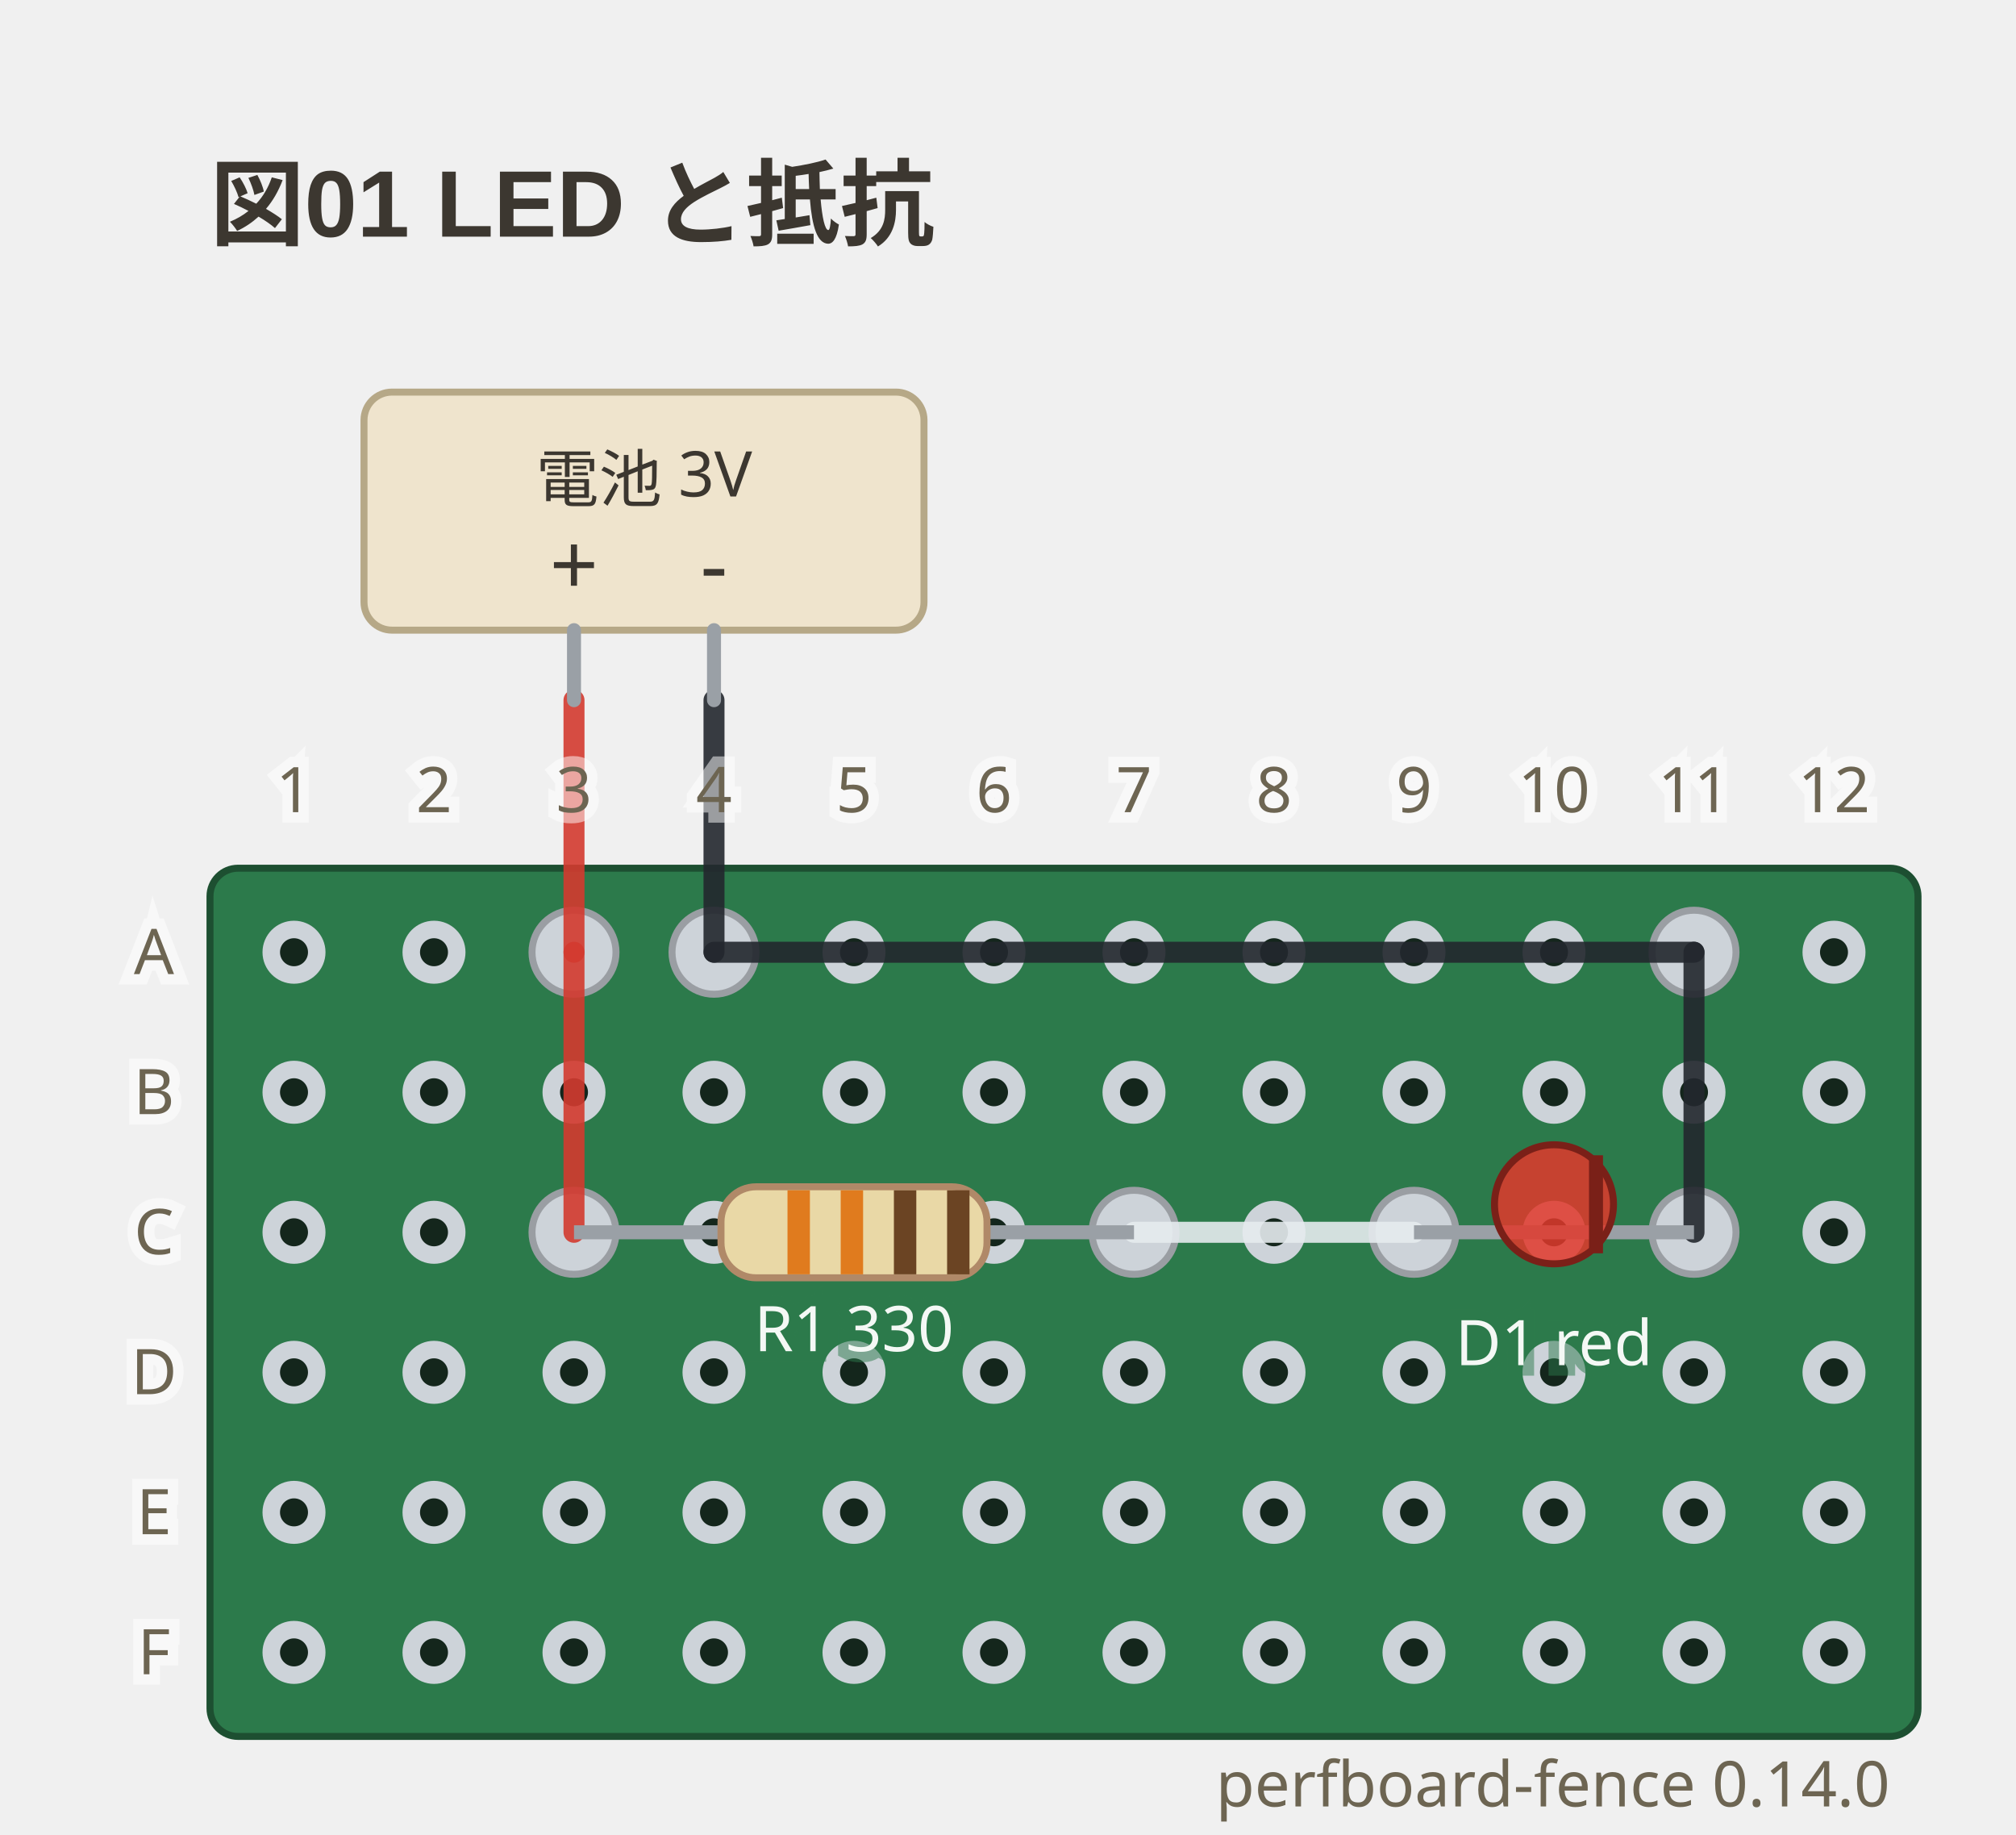
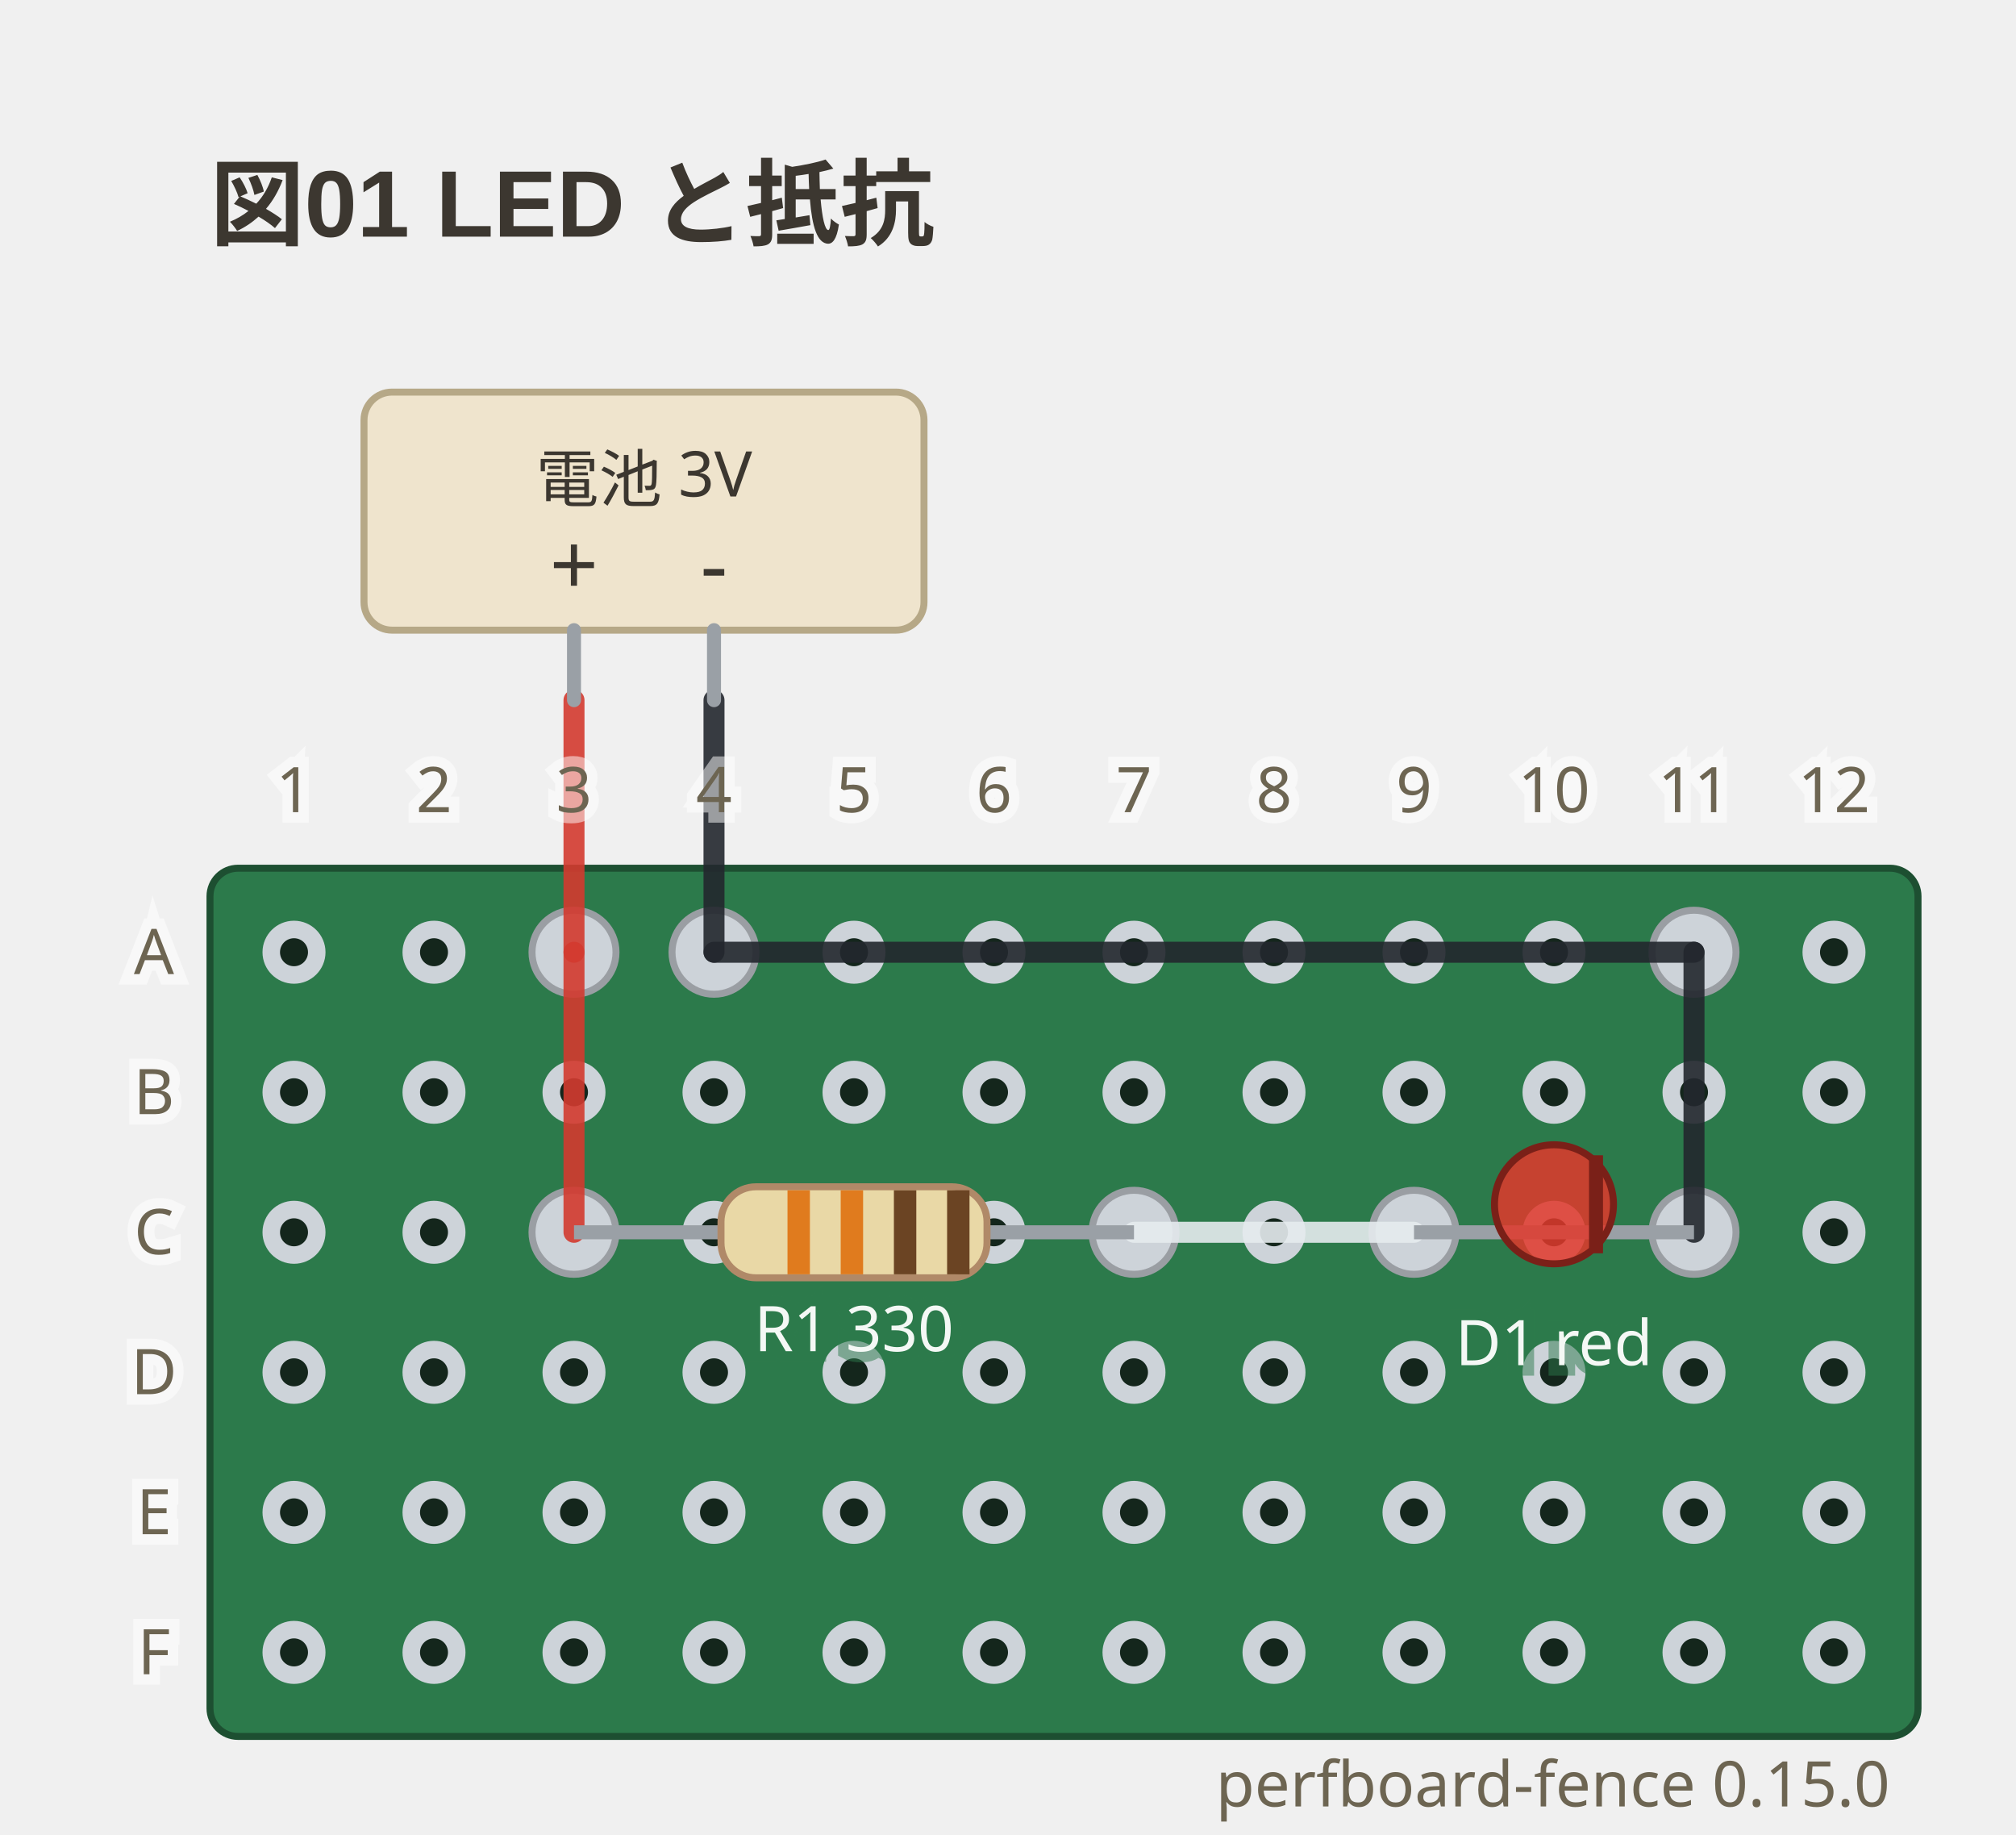
- <svg xmlns="http://www.w3.org/2000/svg" viewBox="0 0 288 262" width="288" height="262" data-perfboard-fence="0.14.0" role="img">
+ <svg xmlns="http://www.w3.org/2000/svg" viewBox="0 0 288 262" width="288" height="262" data-perfboard-fence="0.15.0" role="img">
  <text x="30" y="34" text-anchor="start" font-family="'Segoe UI', 'Helvetica Neue', Arial, 'Noto Sans', 'Hiragino Sans', 'Yu Gothic UI', 'Noto Sans CJK JP', sans-serif" fill="#3c3730" font-size="13.5" font-weight="600">図01 LED と抵抗</text>
  <rect x="30" y="124" width="244" height="124" rx="4" fill="#2c7a4b" stroke="#1d4f31" stroke-width="1" />
  <circle cx="42" cy="136" r="3.25" fill="#14261c" stroke="#cdd3d9" stroke-width="2.5" />
  <circle cx="62" cy="136" r="3.25" fill="#14261c" stroke="#cdd3d9" stroke-width="2.5" />
  <circle cx="82" cy="136" r="3.25" fill="#14261c" stroke="#cdd3d9" stroke-width="2.5" />
  <circle cx="102" cy="136" r="3.25" fill="#14261c" stroke="#cdd3d9" stroke-width="2.5" />
  <circle cx="122" cy="136" r="3.25" fill="#14261c" stroke="#cdd3d9" stroke-width="2.5" />
  <circle cx="142" cy="136" r="3.25" fill="#14261c" stroke="#cdd3d9" stroke-width="2.5" />
  <circle cx="162" cy="136" r="3.25" fill="#14261c" stroke="#cdd3d9" stroke-width="2.5" />
  <circle cx="182" cy="136" r="3.25" fill="#14261c" stroke="#cdd3d9" stroke-width="2.5" />
  <circle cx="202" cy="136" r="3.25" fill="#14261c" stroke="#cdd3d9" stroke-width="2.5" />
  <circle cx="222" cy="136" r="3.25" fill="#14261c" stroke="#cdd3d9" stroke-width="2.5" />
  <circle cx="242" cy="136" r="3.25" fill="#14261c" stroke="#cdd3d9" stroke-width="2.5" />
  <circle cx="262" cy="136" r="3.25" fill="#14261c" stroke="#cdd3d9" stroke-width="2.5" />
  <circle cx="42" cy="156" r="3.25" fill="#14261c" stroke="#cdd3d9" stroke-width="2.5" />
  <circle cx="62" cy="156" r="3.25" fill="#14261c" stroke="#cdd3d9" stroke-width="2.5" />
  <circle cx="82" cy="156" r="3.25" fill="#14261c" stroke="#cdd3d9" stroke-width="2.5" />
  <circle cx="102" cy="156" r="3.25" fill="#14261c" stroke="#cdd3d9" stroke-width="2.5" />
  <circle cx="122" cy="156" r="3.25" fill="#14261c" stroke="#cdd3d9" stroke-width="2.5" />
  <circle cx="142" cy="156" r="3.25" fill="#14261c" stroke="#cdd3d9" stroke-width="2.5" />
  <circle cx="162" cy="156" r="3.25" fill="#14261c" stroke="#cdd3d9" stroke-width="2.5" />
  <circle cx="182" cy="156" r="3.25" fill="#14261c" stroke="#cdd3d9" stroke-width="2.5" />
  <circle cx="202" cy="156" r="3.25" fill="#14261c" stroke="#cdd3d9" stroke-width="2.5" />
  <circle cx="222" cy="156" r="3.25" fill="#14261c" stroke="#cdd3d9" stroke-width="2.5" />
  <circle cx="242" cy="156" r="3.25" fill="#14261c" stroke="#cdd3d9" stroke-width="2.5" />
  <circle cx="262" cy="156" r="3.25" fill="#14261c" stroke="#cdd3d9" stroke-width="2.5" />
  <circle cx="42" cy="176" r="3.25" fill="#14261c" stroke="#cdd3d9" stroke-width="2.5" />
  <circle cx="62" cy="176" r="3.25" fill="#14261c" stroke="#cdd3d9" stroke-width="2.5" />
  <circle cx="82" cy="176" r="3.25" fill="#14261c" stroke="#cdd3d9" stroke-width="2.5" />
  <circle cx="102" cy="176" r="3.25" fill="#14261c" stroke="#cdd3d9" stroke-width="2.5" />
  <circle cx="122" cy="176" r="3.25" fill="#14261c" stroke="#cdd3d9" stroke-width="2.5" />
  <circle cx="142" cy="176" r="3.25" fill="#14261c" stroke="#cdd3d9" stroke-width="2.5" />
  <circle cx="162" cy="176" r="3.25" fill="#14261c" stroke="#cdd3d9" stroke-width="2.5" />
  <circle cx="182" cy="176" r="3.25" fill="#14261c" stroke="#cdd3d9" stroke-width="2.5" />
  <circle cx="202" cy="176" r="3.25" fill="#14261c" stroke="#cdd3d9" stroke-width="2.5" />
  <circle cx="222" cy="176" r="3.25" fill="#14261c" stroke="#cdd3d9" stroke-width="2.5" />
  <circle cx="242" cy="176" r="3.25" fill="#14261c" stroke="#cdd3d9" stroke-width="2.5" />
  <circle cx="262" cy="176" r="3.25" fill="#14261c" stroke="#cdd3d9" stroke-width="2.5" />
  <circle cx="42" cy="196" r="3.25" fill="#14261c" stroke="#cdd3d9" stroke-width="2.5" />
  <circle cx="62" cy="196" r="3.25" fill="#14261c" stroke="#cdd3d9" stroke-width="2.5" />
  <circle cx="82" cy="196" r="3.25" fill="#14261c" stroke="#cdd3d9" stroke-width="2.5" />
  <circle cx="102" cy="196" r="3.25" fill="#14261c" stroke="#cdd3d9" stroke-width="2.5" />
  <circle cx="122" cy="196" r="3.25" fill="#14261c" stroke="#cdd3d9" stroke-width="2.5" />
  <circle cx="142" cy="196" r="3.25" fill="#14261c" stroke="#cdd3d9" stroke-width="2.5" />
  <circle cx="162" cy="196" r="3.25" fill="#14261c" stroke="#cdd3d9" stroke-width="2.5" />
  <circle cx="182" cy="196" r="3.25" fill="#14261c" stroke="#cdd3d9" stroke-width="2.5" />
  <circle cx="202" cy="196" r="3.25" fill="#14261c" stroke="#cdd3d9" stroke-width="2.5" />
  <circle cx="222" cy="196" r="3.25" fill="#14261c" stroke="#cdd3d9" stroke-width="2.5" />
  <circle cx="242" cy="196" r="3.25" fill="#14261c" stroke="#cdd3d9" stroke-width="2.5" />
  <circle cx="262" cy="196" r="3.25" fill="#14261c" stroke="#cdd3d9" stroke-width="2.5" />
  <circle cx="42" cy="216" r="3.25" fill="#14261c" stroke="#cdd3d9" stroke-width="2.5" />
  <circle cx="62" cy="216" r="3.25" fill="#14261c" stroke="#cdd3d9" stroke-width="2.5" />
  <circle cx="82" cy="216" r="3.25" fill="#14261c" stroke="#cdd3d9" stroke-width="2.5" />
  <circle cx="102" cy="216" r="3.25" fill="#14261c" stroke="#cdd3d9" stroke-width="2.5" />
  <circle cx="122" cy="216" r="3.25" fill="#14261c" stroke="#cdd3d9" stroke-width="2.5" />
  <circle cx="142" cy="216" r="3.25" fill="#14261c" stroke="#cdd3d9" stroke-width="2.5" />
  <circle cx="162" cy="216" r="3.25" fill="#14261c" stroke="#cdd3d9" stroke-width="2.5" />
  <circle cx="182" cy="216" r="3.25" fill="#14261c" stroke="#cdd3d9" stroke-width="2.5" />
  <circle cx="202" cy="216" r="3.25" fill="#14261c" stroke="#cdd3d9" stroke-width="2.5" />
  <circle cx="222" cy="216" r="3.25" fill="#14261c" stroke="#cdd3d9" stroke-width="2.5" />
  <circle cx="242" cy="216" r="3.25" fill="#14261c" stroke="#cdd3d9" stroke-width="2.5" />
  <circle cx="262" cy="216" r="3.25" fill="#14261c" stroke="#cdd3d9" stroke-width="2.5" />
  <circle cx="42" cy="236" r="3.25" fill="#14261c" stroke="#cdd3d9" stroke-width="2.5" />
  <circle cx="62" cy="236" r="3.25" fill="#14261c" stroke="#cdd3d9" stroke-width="2.5" />
  <circle cx="82" cy="236" r="3.25" fill="#14261c" stroke="#cdd3d9" stroke-width="2.5" />
  <circle cx="102" cy="236" r="3.25" fill="#14261c" stroke="#cdd3d9" stroke-width="2.5" />
  <circle cx="122" cy="236" r="3.25" fill="#14261c" stroke="#cdd3d9" stroke-width="2.5" />
  <circle cx="142" cy="236" r="3.25" fill="#14261c" stroke="#cdd3d9" stroke-width="2.5" />
  <circle cx="162" cy="236" r="3.25" fill="#14261c" stroke="#cdd3d9" stroke-width="2.5" />
  <circle cx="182" cy="236" r="3.25" fill="#14261c" stroke="#cdd3d9" stroke-width="2.5" />
  <circle cx="202" cy="236" r="3.25" fill="#14261c" stroke="#cdd3d9" stroke-width="2.5" />
  <circle cx="222" cy="236" r="3.25" fill="#14261c" stroke="#cdd3d9" stroke-width="2.5" />
  <circle cx="242" cy="236" r="3.25" fill="#14261c" stroke="#cdd3d9" stroke-width="2.5" />
  <circle cx="262" cy="236" r="3.25" fill="#14261c" stroke="#cdd3d9" stroke-width="2.5" />
  <circle cx="82" cy="176" r="6" fill="#cdd3d9" stroke="#9a9ea3" stroke-width="1" />
  <circle cx="162" cy="176" r="6" fill="#cdd3d9" stroke="#9a9ea3" stroke-width="1" />
  <circle cx="202" cy="176" r="6" fill="#cdd3d9" stroke="#9a9ea3" stroke-width="1" />
  <circle cx="242" cy="176" r="6" fill="#cdd3d9" stroke="#9a9ea3" stroke-width="1" />
  <circle cx="82" cy="136" r="6" fill="#cdd3d9" stroke="#9a9ea3" stroke-width="1" />
  <circle cx="102" cy="136" r="6" fill="#cdd3d9" stroke="#9a9ea3" stroke-width="1" />
  <circle cx="242" cy="136" r="6" fill="#cdd3d9" stroke="#9a9ea3" stroke-width="1" />
  <line x1="82" y1="136" x2="82" y2="176" stroke="#d33a2f" stroke-width="3" stroke-linecap="round" stroke-opacity="0.9" />
  <line x1="162" y1="176" x2="202" y2="176" stroke="#e6ebef" stroke-width="3" stroke-linecap="round" stroke-opacity="0.9" />
  <line x1="102" y1="136" x2="242" y2="136" stroke="#23272e" stroke-width="3" stroke-linecap="round" stroke-opacity="0.9" />
  <line x1="242" y1="136" x2="242" y2="176" stroke="#23272e" stroke-width="3" stroke-linecap="round" stroke-opacity="0.9" />
  <line x1="82" y1="100" x2="82" y2="136" stroke="#d33a2f" stroke-width="3" stroke-linecap="round" stroke-opacity="0.9" />
  <line x1="102" y1="100" x2="102" y2="136" stroke="#23272e" stroke-width="3" stroke-linecap="round" stroke-opacity="0.9" />
  <rect x="52" y="56" width="80" height="34" rx="4" fill="#efe4cd" stroke="#b6a887" stroke-width="1" />
  <line x1="82" y1="90" x2="82" y2="100" stroke="#9aa0a6" stroke-width="2" stroke-linecap="round" />
  <text x="82" y="85" text-anchor="middle" font-family="ui-sans-serif, system-ui, sans-serif" fill="#3c3730" font-size="12.15">+</text>
  <line x1="102" y1="90" x2="102" y2="100" stroke="#9aa0a6" stroke-width="2" stroke-linecap="round" />
  <text x="102" y="85" text-anchor="middle" font-family="ui-sans-serif, system-ui, sans-serif" fill="#3c3730" font-size="12.15">-</text>
  <text x="92" y="68.5" text-anchor="middle" font-family="ui-sans-serif, system-ui, sans-serif" fill="#3c3730" font-size="9" dominant-baseline="middle">電池 3V</text>
  <line x1="82" y1="176" x2="162" y2="176" stroke="#9aa0a6" stroke-width="2" />
  <g transform="translate(122 176) rotate(0)">
    <rect x="-19" y="-6.5" width="38" height="13" rx="5" fill="#e9d8a6" stroke="#b08968" />
    <rect x="-9.5" y="-6" width="3.2" height="12" fill="#e07b1e" />
    <rect x="-1.9" y="-6" width="3.2" height="12" fill="#e07b1e" />
    <rect x="5.7" y="-6" width="3.2" height="12" fill="#6b4423" />
    <rect x="13.3" y="-6" width="3.2" height="12" fill="#6b4423" />
  </g>
  <text x="122" y="192.98" text-anchor="middle" font-family="ui-sans-serif, system-ui, sans-serif" stroke="#2c7a4b" stroke-width="3" fill="#2c7a4b" font-size="9" opacity="0.5" aria-hidden="true">R1 330</text>
  <text x="122" y="192.98" text-anchor="middle" font-family="ui-sans-serif, system-ui, sans-serif" fill="#f4f8f5" font-size="9">R1 330</text>
  <line x1="202" y1="176" x2="242" y2="176" stroke="#9aa0a6" stroke-width="2" />
  <g transform="translate(222 176) rotate(0)">
    <circle cx="0" cy="-4" r="8.5" fill="#e0392c" fill-opacity="0.85" stroke="#7a2018" />
    <line x1="6" y1="-11" x2="6" y2="3" stroke="#7a2018" stroke-width="2" />
  </g>
  <text x="222" y="194.98" text-anchor="middle" font-family="ui-sans-serif, system-ui, sans-serif" stroke="#2c7a4b" stroke-width="3" fill="#2c7a4b" font-size="9" opacity="0.5" aria-hidden="true">D1 red</text>
  <text x="222" y="194.98" text-anchor="middle" font-family="ui-sans-serif, system-ui, sans-serif" fill="#f4f8f5" font-size="9">D1 red</text>
  <text x="22" y="136" text-anchor="middle" font-family="ui-sans-serif, system-ui, sans-serif" stroke="#ffffff" stroke-width="3" fill="#ffffff" font-size="9" dominant-baseline="middle" opacity="0.5" aria-hidden="true">A</text>
  <text x="22" y="136" text-anchor="middle" font-family="ui-sans-serif, system-ui, sans-serif" fill="#6d6552" font-size="9" dominant-baseline="middle">A</text>
  <text x="22" y="156" text-anchor="middle" font-family="ui-sans-serif, system-ui, sans-serif" stroke="#ffffff" stroke-width="3" fill="#ffffff" font-size="9" dominant-baseline="middle" opacity="0.5" aria-hidden="true">B</text>
  <text x="22" y="156" text-anchor="middle" font-family="ui-sans-serif, system-ui, sans-serif" fill="#6d6552" font-size="9" dominant-baseline="middle">B</text>
  <text x="22" y="176" text-anchor="middle" font-family="ui-sans-serif, system-ui, sans-serif" stroke="#ffffff" stroke-width="3" fill="#ffffff" font-size="9" dominant-baseline="middle" opacity="0.5" aria-hidden="true">C</text>
  <text x="22" y="176" text-anchor="middle" font-family="ui-sans-serif, system-ui, sans-serif" fill="#6d6552" font-size="9" dominant-baseline="middle">C</text>
  <text x="22" y="196" text-anchor="middle" font-family="ui-sans-serif, system-ui, sans-serif" stroke="#ffffff" stroke-width="3" fill="#ffffff" font-size="9" dominant-baseline="middle" opacity="0.5" aria-hidden="true">D</text>
  <text x="22" y="196" text-anchor="middle" font-family="ui-sans-serif, system-ui, sans-serif" fill="#6d6552" font-size="9" dominant-baseline="middle">D</text>
  <text x="22" y="216" text-anchor="middle" font-family="ui-sans-serif, system-ui, sans-serif" stroke="#ffffff" stroke-width="3" fill="#ffffff" font-size="9" dominant-baseline="middle" opacity="0.5" aria-hidden="true">E</text>
  <text x="22" y="216" text-anchor="middle" font-family="ui-sans-serif, system-ui, sans-serif" fill="#6d6552" font-size="9" dominant-baseline="middle">E</text>
  <text x="22" y="236" text-anchor="middle" font-family="ui-sans-serif, system-ui, sans-serif" stroke="#ffffff" stroke-width="3" fill="#ffffff" font-size="9" dominant-baseline="middle" opacity="0.5" aria-hidden="true">F</text>
  <text x="22" y="236" text-anchor="middle" font-family="ui-sans-serif, system-ui, sans-serif" fill="#6d6552" font-size="9" dominant-baseline="middle">F</text>
  <text x="42" y="116" text-anchor="middle" font-family="ui-sans-serif, system-ui, sans-serif" stroke="#ffffff" stroke-width="3" fill="#ffffff" font-size="9" opacity="0.5" aria-hidden="true">1</text>
  <text x="42" y="116" text-anchor="middle" font-family="ui-sans-serif, system-ui, sans-serif" fill="#6d6552" font-size="9">1</text>
  <text x="62" y="116" text-anchor="middle" font-family="ui-sans-serif, system-ui, sans-serif" stroke="#ffffff" stroke-width="3" fill="#ffffff" font-size="9" opacity="0.5" aria-hidden="true">2</text>
  <text x="62" y="116" text-anchor="middle" font-family="ui-sans-serif, system-ui, sans-serif" fill="#6d6552" font-size="9">2</text>
  <text x="82" y="116" text-anchor="middle" font-family="ui-sans-serif, system-ui, sans-serif" stroke="#ffffff" stroke-width="3" fill="#ffffff" font-size="9" opacity="0.5" aria-hidden="true">3</text>
  <text x="82" y="116" text-anchor="middle" font-family="ui-sans-serif, system-ui, sans-serif" fill="#6d6552" font-size="9">3</text>
  <text x="102" y="116" text-anchor="middle" font-family="ui-sans-serif, system-ui, sans-serif" stroke="#ffffff" stroke-width="3" fill="#ffffff" font-size="9" opacity="0.5" aria-hidden="true">4</text>
  <text x="102" y="116" text-anchor="middle" font-family="ui-sans-serif, system-ui, sans-serif" fill="#6d6552" font-size="9">4</text>
  <text x="122" y="116" text-anchor="middle" font-family="ui-sans-serif, system-ui, sans-serif" stroke="#ffffff" stroke-width="3" fill="#ffffff" font-size="9" opacity="0.5" aria-hidden="true">5</text>
  <text x="122" y="116" text-anchor="middle" font-family="ui-sans-serif, system-ui, sans-serif" fill="#6d6552" font-size="9">5</text>
  <text x="142" y="116" text-anchor="middle" font-family="ui-sans-serif, system-ui, sans-serif" stroke="#ffffff" stroke-width="3" fill="#ffffff" font-size="9" opacity="0.5" aria-hidden="true">6</text>
  <text x="142" y="116" text-anchor="middle" font-family="ui-sans-serif, system-ui, sans-serif" fill="#6d6552" font-size="9">6</text>
  <text x="162" y="116" text-anchor="middle" font-family="ui-sans-serif, system-ui, sans-serif" stroke="#ffffff" stroke-width="3" fill="#ffffff" font-size="9" opacity="0.5" aria-hidden="true">7</text>
  <text x="162" y="116" text-anchor="middle" font-family="ui-sans-serif, system-ui, sans-serif" fill="#6d6552" font-size="9">7</text>
  <text x="182" y="116" text-anchor="middle" font-family="ui-sans-serif, system-ui, sans-serif" stroke="#ffffff" stroke-width="3" fill="#ffffff" font-size="9" opacity="0.5" aria-hidden="true">8</text>
  <text x="182" y="116" text-anchor="middle" font-family="ui-sans-serif, system-ui, sans-serif" fill="#6d6552" font-size="9">8</text>
  <text x="202" y="116" text-anchor="middle" font-family="ui-sans-serif, system-ui, sans-serif" stroke="#ffffff" stroke-width="3" fill="#ffffff" font-size="9" opacity="0.5" aria-hidden="true">9</text>
  <text x="202" y="116" text-anchor="middle" font-family="ui-sans-serif, system-ui, sans-serif" fill="#6d6552" font-size="9">9</text>
  <text x="222" y="116" text-anchor="middle" font-family="ui-sans-serif, system-ui, sans-serif" stroke="#ffffff" stroke-width="3" fill="#ffffff" font-size="9" opacity="0.5" aria-hidden="true">10</text>
  <text x="222" y="116" text-anchor="middle" font-family="ui-sans-serif, system-ui, sans-serif" fill="#6d6552" font-size="9">10</text>
  <text x="242" y="116" text-anchor="middle" font-family="ui-sans-serif, system-ui, sans-serif" stroke="#ffffff" stroke-width="3" fill="#ffffff" font-size="9" opacity="0.5" aria-hidden="true">11</text>
  <text x="242" y="116" text-anchor="middle" font-family="ui-sans-serif, system-ui, sans-serif" fill="#6d6552" font-size="9">11</text>
  <text x="262" y="116" text-anchor="middle" font-family="ui-sans-serif, system-ui, sans-serif" stroke="#ffffff" stroke-width="3" fill="#ffffff" font-size="9" opacity="0.5" aria-hidden="true">12</text>
  <text x="262" y="116" text-anchor="middle" font-family="ui-sans-serif, system-ui, sans-serif" fill="#6d6552" font-size="9">12</text>
-   <text x="270" y="258" text-anchor="end" font-family="ui-sans-serif, system-ui, sans-serif" fill="#6d6552" font-size="9">perfboard-fence 0.14.0</text>
+   <text x="270" y="258" text-anchor="end" font-family="ui-sans-serif, system-ui, sans-serif" fill="#6d6552" font-size="9">perfboard-fence 0.15.0</text>
</svg>
